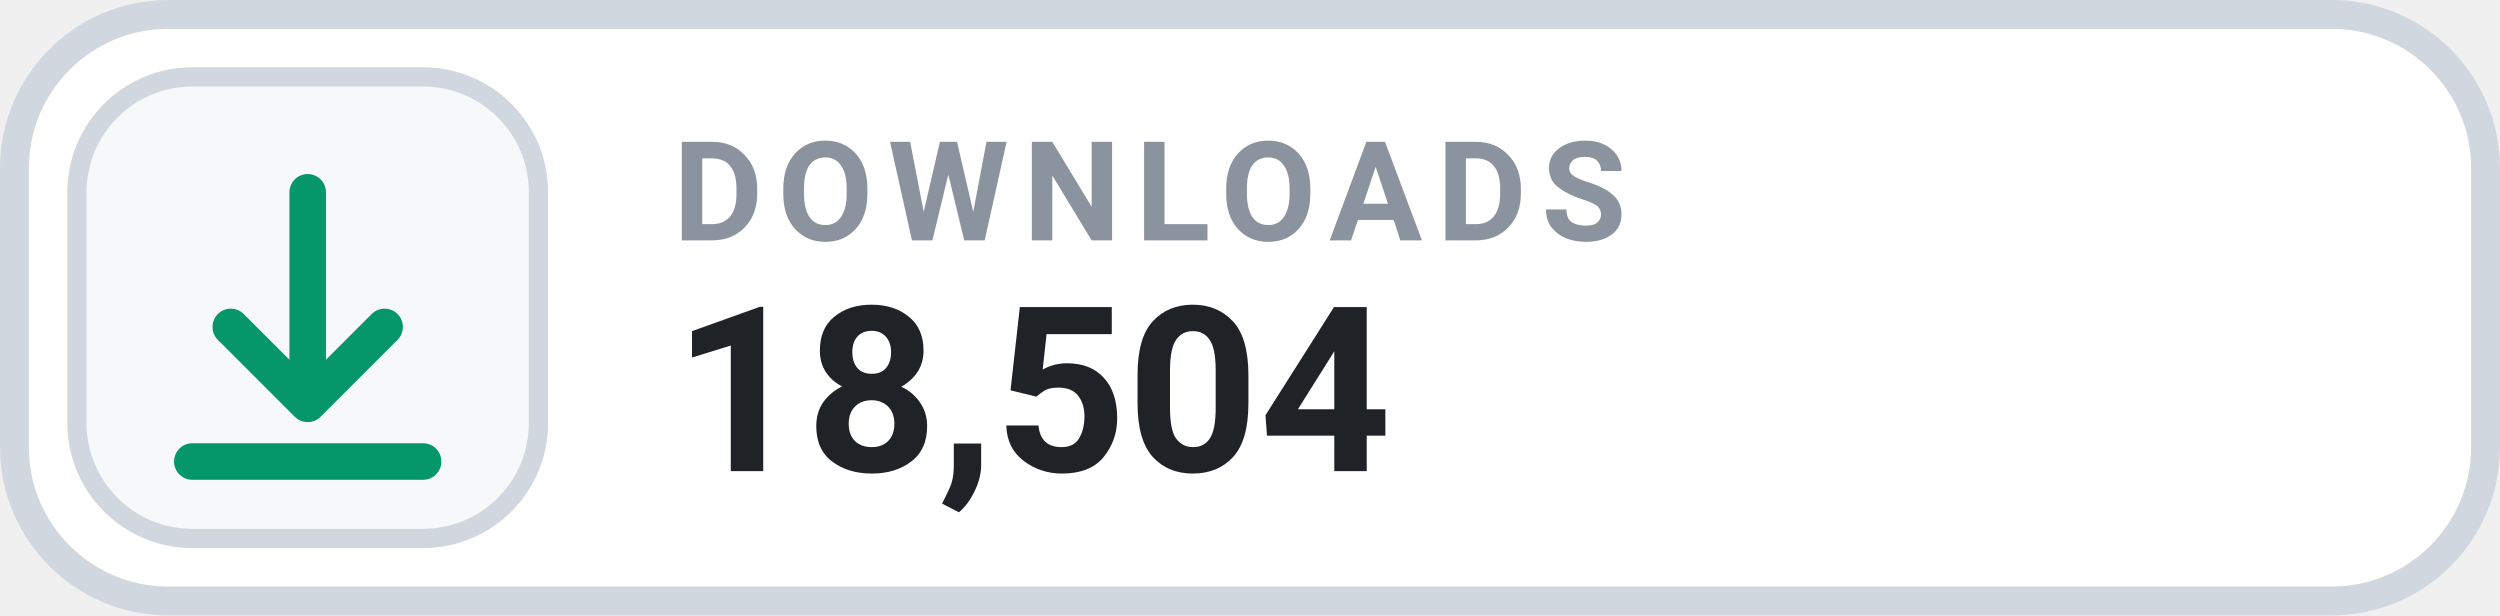
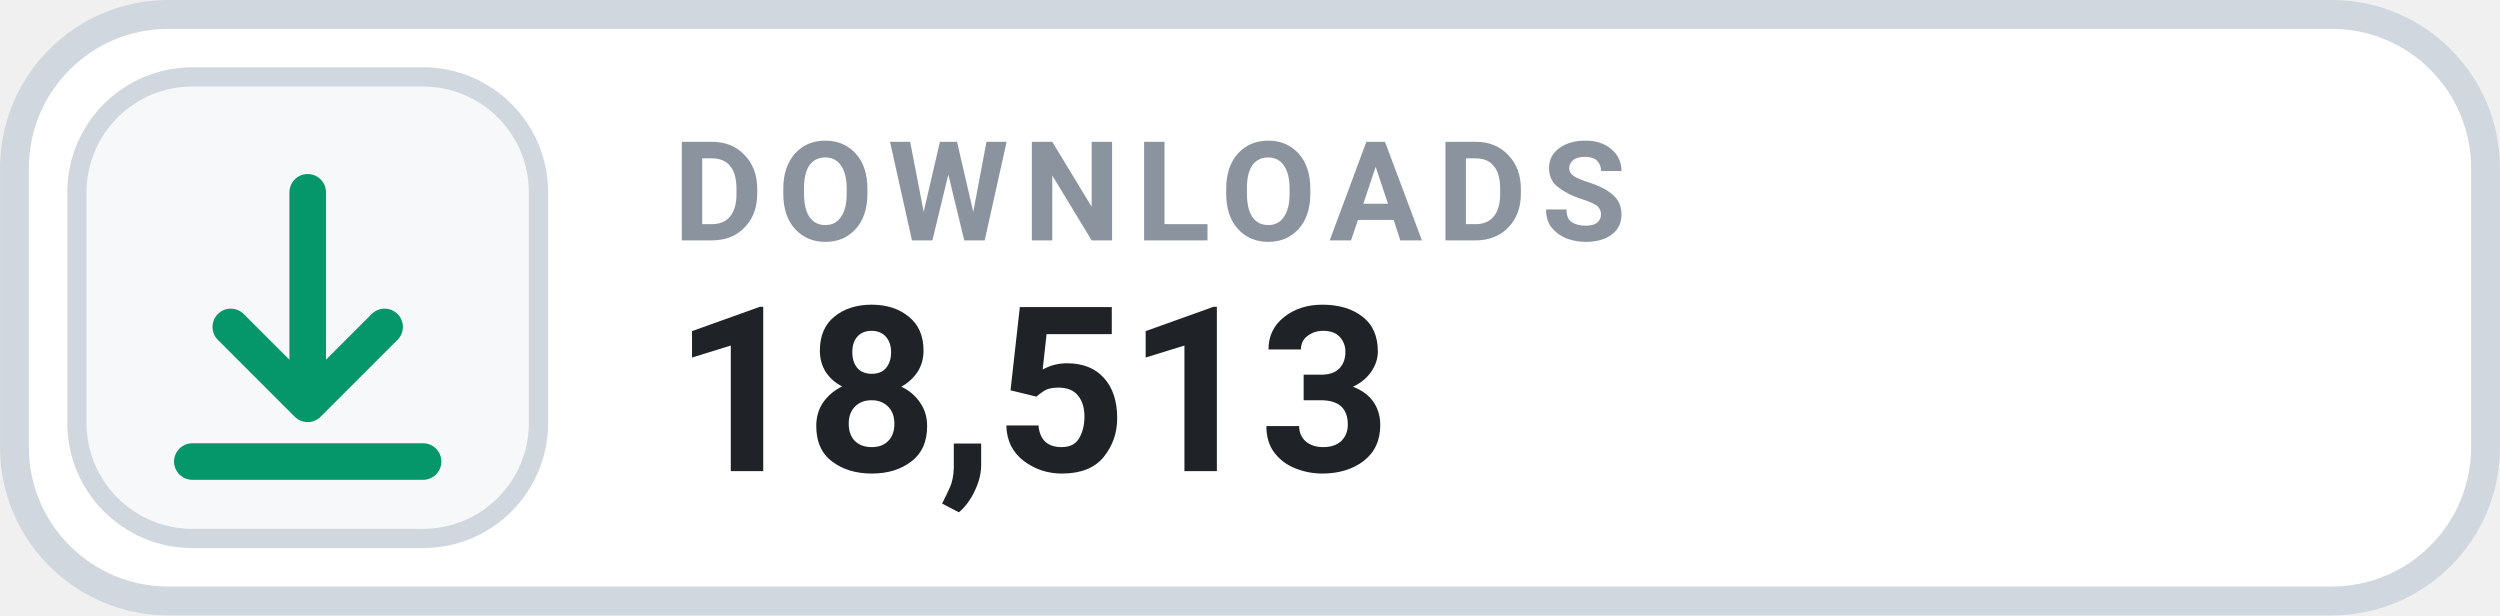
- <svg xmlns="http://www.w3.org/2000/svg" width="126" height="31.015" viewBox="0 0 130 32" role="img" aria-label="DOWNLOADS 18,504">
+ <svg xmlns="http://www.w3.org/2000/svg" width="126" height="31.015" viewBox="0 0 130 32" role="img" aria-label="DOWNLOADS 18,513">
  <rect x=".75" y=".75" width="128.5" height="30.5" rx="8" fill="#FFFFFF" stroke="#D0D7DE" stroke-width="1.5" />
  <rect x="4" y="4" width="24" height="24" rx="6" fill="#F6F8FA" stroke="#D0D7DE" stroke-width="1" />
  <g transform="translate(16 16)" style="color:#059669;">
    <path d="M0 -6 v11 m0 0 l4 -4 m-4 4 l-4 -4 M-6 8 h12" fill="none" stroke="currentColor" stroke-width="1.9" stroke-linecap="round" stroke-linejoin="round" />
  </g>
  <text x="35" y="12.5" fill="#8B949E" font-family="-apple-system,BlinkMacSystemFont,'Segoe UI',Roboto,Helvetica,Arial,sans-serif" font-size="7.2" font-weight="700" letter-spacing=".75">DOWNLOADS</text>
-   <text x="35" y="24.5" fill="#1F2328" font-family="-apple-system,BlinkMacSystemFont,'Segoe UI',Roboto,Helvetica,Arial,sans-serif" font-size="12" font-weight="700">18,504</text>
+   <text x="35" y="24.5" fill="#1F2328" font-family="-apple-system,BlinkMacSystemFont,'Segoe UI',Roboto,Helvetica,Arial,sans-serif" font-size="12" font-weight="700">18,513</text>
</svg>
